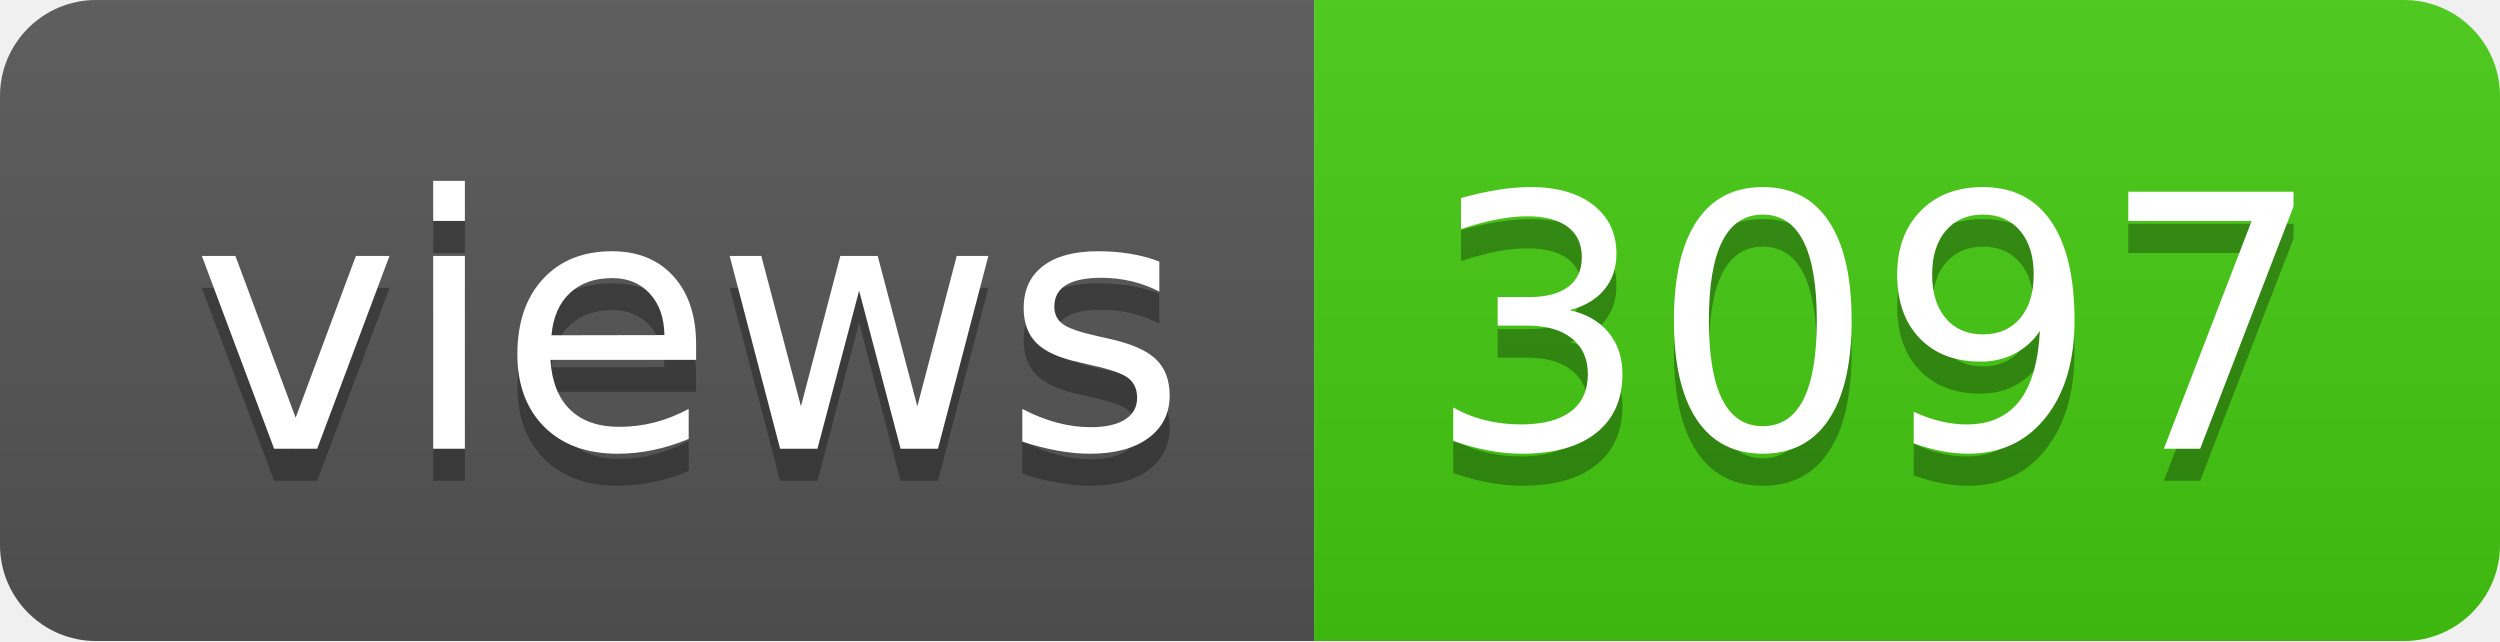
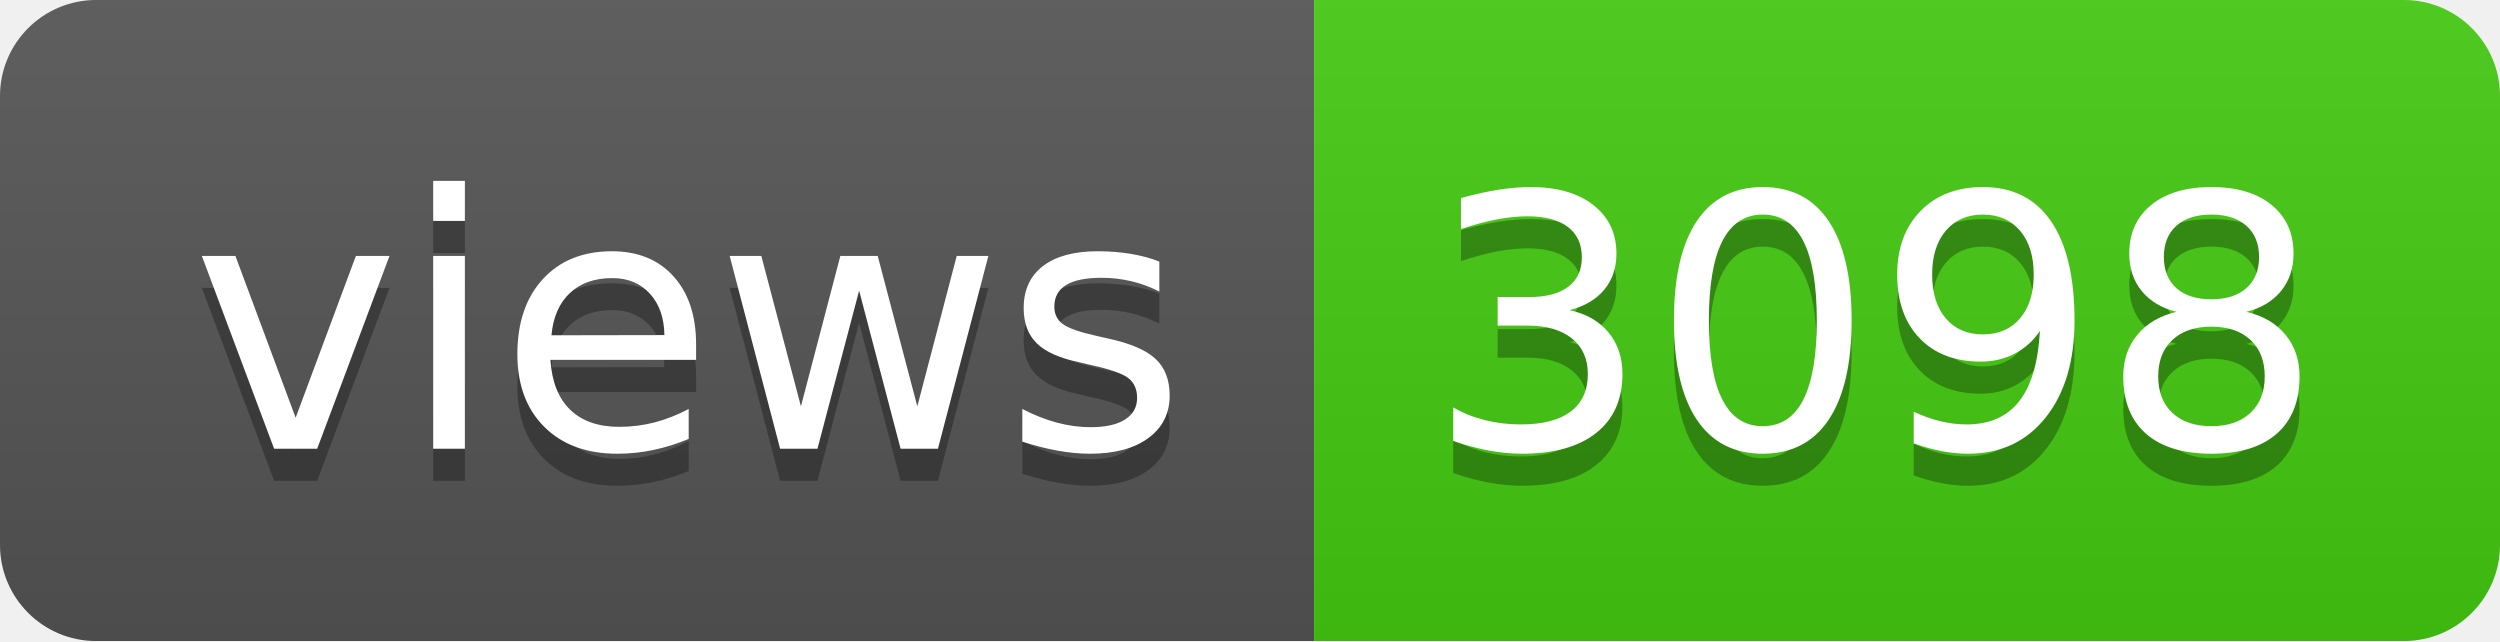
- <svg xmlns="http://www.w3.org/2000/svg" width="78" height="20" role="img" aria-label="views: 3097">
+ <svg xmlns="http://www.w3.org/2000/svg" width="78" height="20" role="img" aria-label="views: 3098">
  <linearGradient id="s" x2="0" y2="100%">
    <stop offset="0" stop-color="#bbb" stop-opacity=".1" />
    <stop offset="1" stop-opacity=".1" />
  </linearGradient>
  <clipPath id="r">
    <rect width="78" height="20" rx="3" fill="#fff" />
  </clipPath>
  <g clip-path="url(#r)">
    <rect width="41" height="20" fill="#555" />
    <rect x="41" width="37" height="20" fill="#4c1" />
    <rect width="78" height="20" fill="url(#s)" />
  </g>
  <g fill="#fff" text-anchor="middle" font-family="Verdana,Geneva,DejaVu Sans,sans-serif" text-rendering="geometricPrecision" font-size="110">
    <text aria-hidden="true" x="215" y="150" fill="#010101" fill-opacity=".3" transform="scale(.1)" textLength="310">views</text>
    <text x="215" y="140" transform="scale(.1)" fill="#fff" textLength="310">views</text>
-     <text aria-hidden="true" x="585" y="150" fill="#010101" fill-opacity=".3" transform="scale(.1)" textLength="270">3097</text>
-     <text x="585" y="140" transform="scale(.1)" fill="#fff" textLength="270">3097</text>
+     <text aria-hidden="true" x="585" y="150" fill="#010101" fill-opacity=".3" transform="scale(.1)" textLength="270">3098</text>
+     <text x="585" y="140" transform="scale(.1)" fill="#fff" textLength="270">3098</text>
  </g>
</svg>
